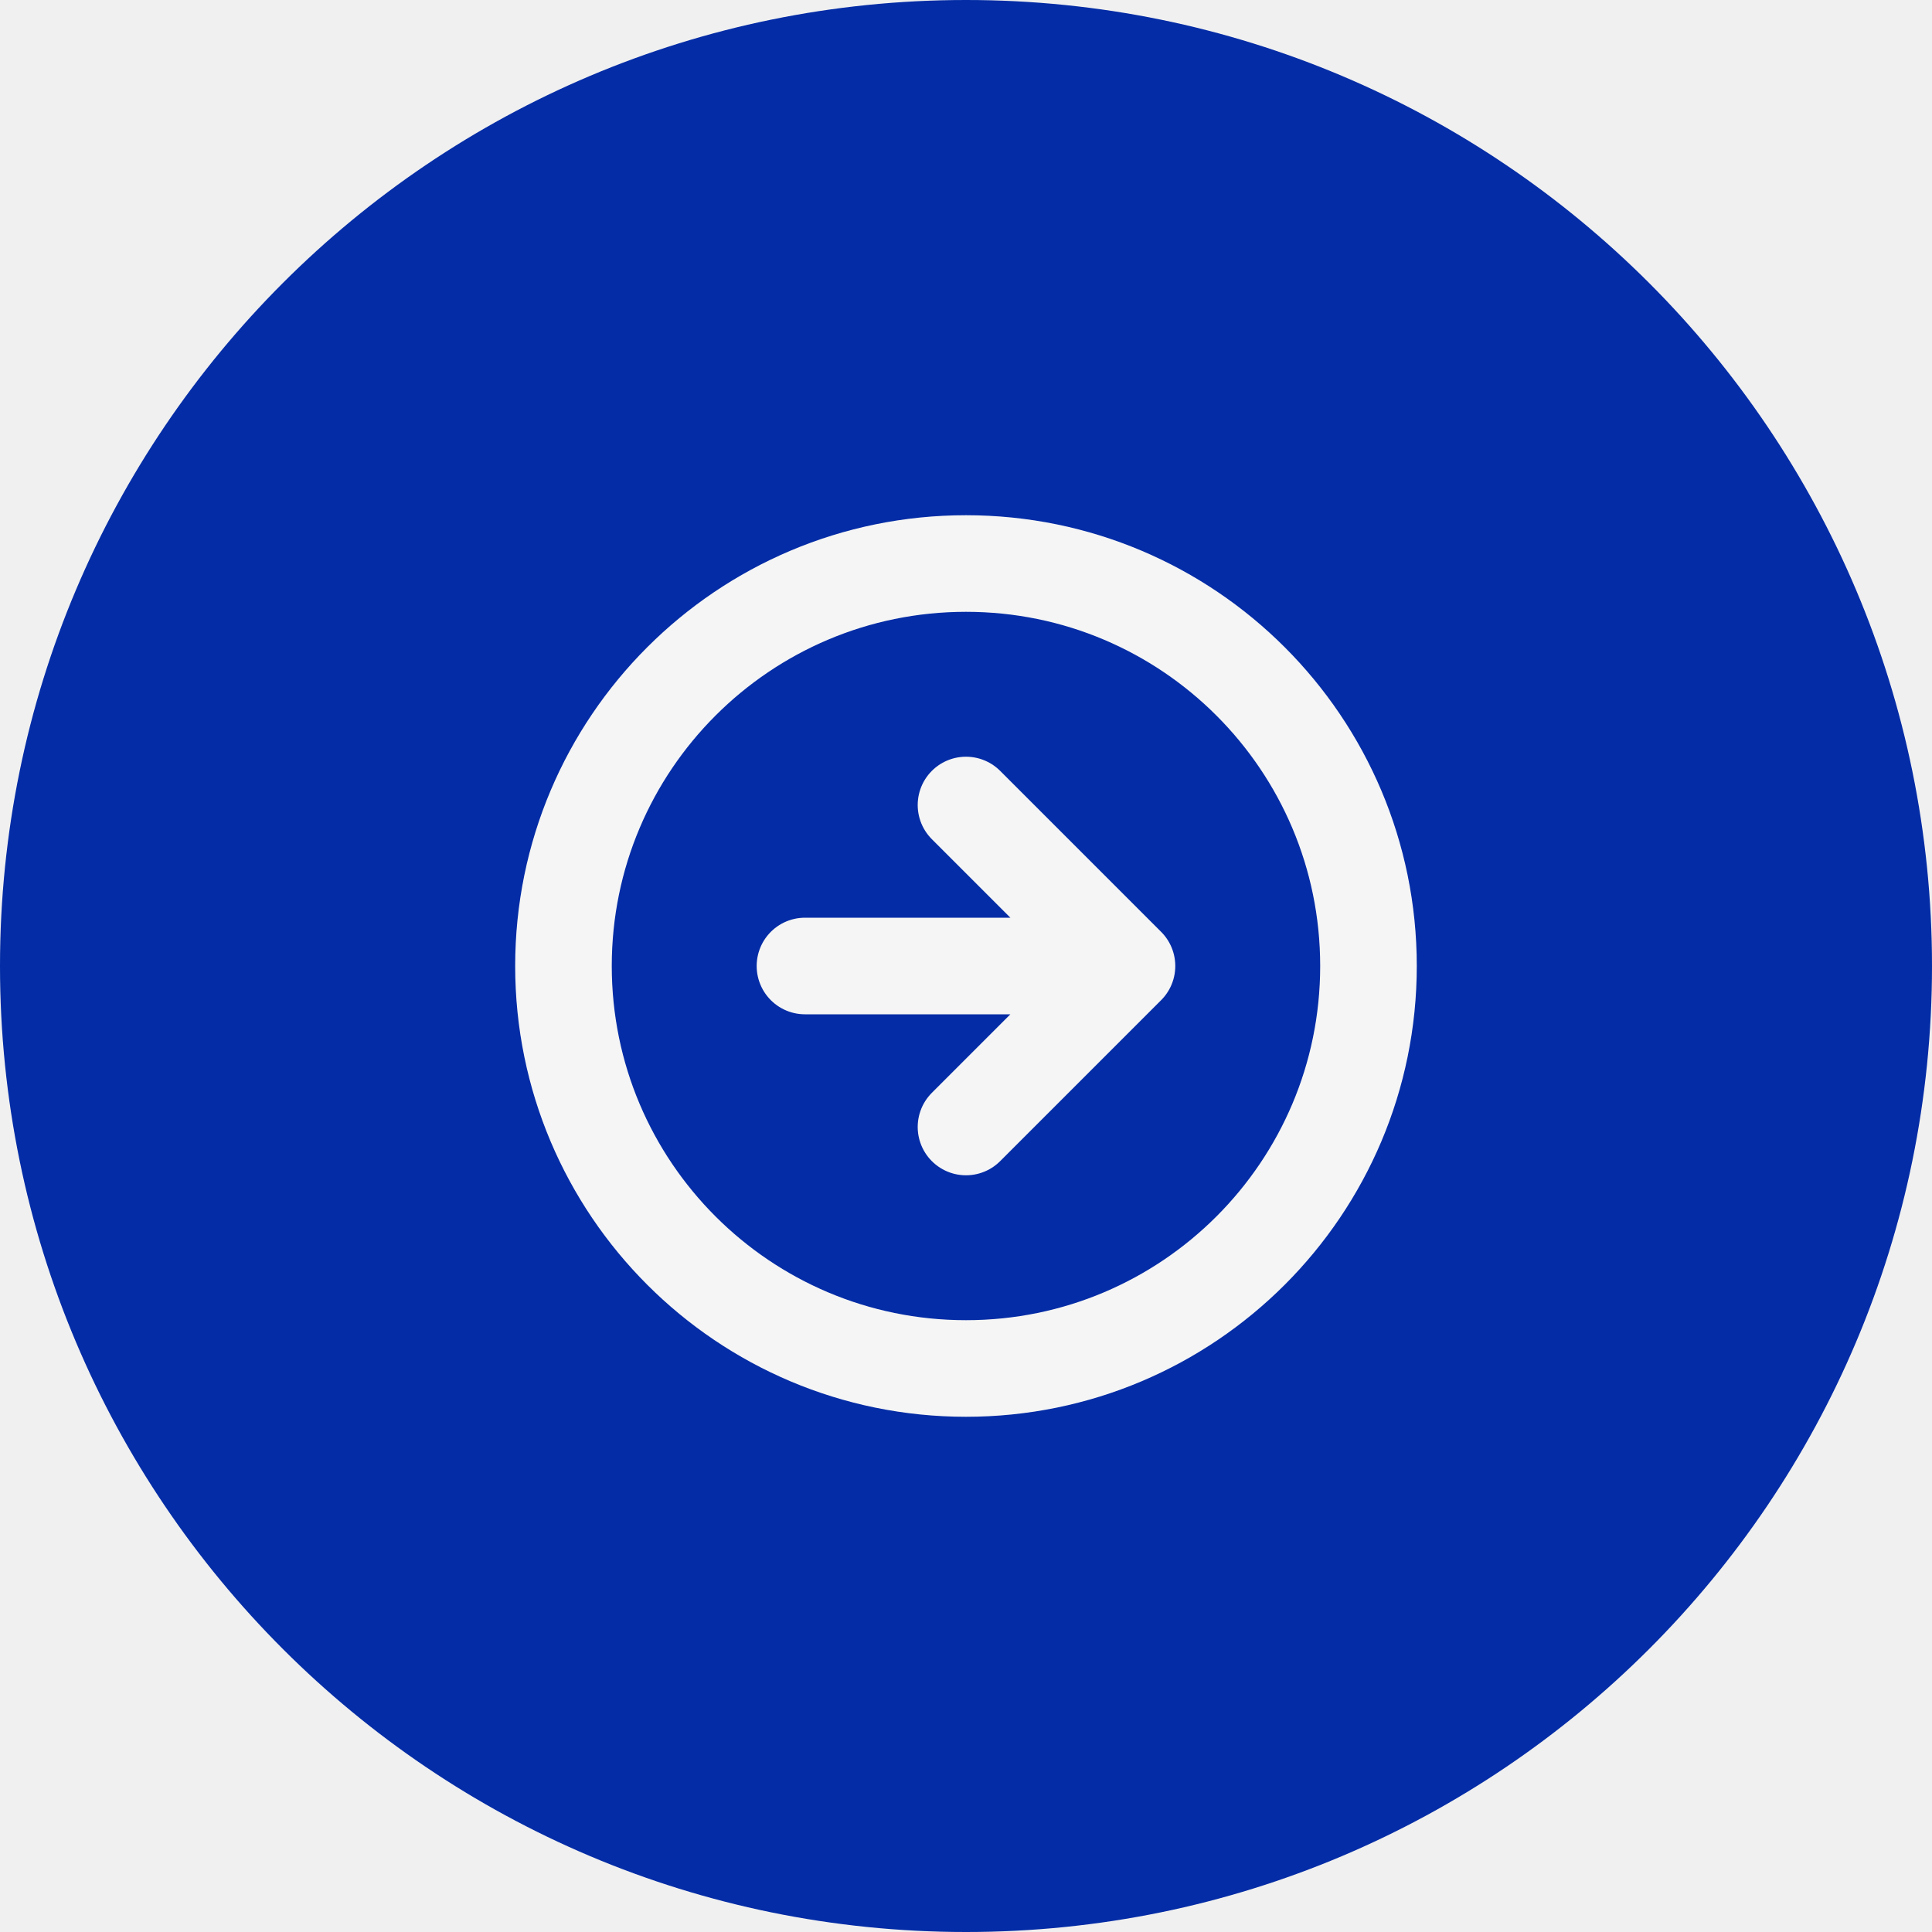
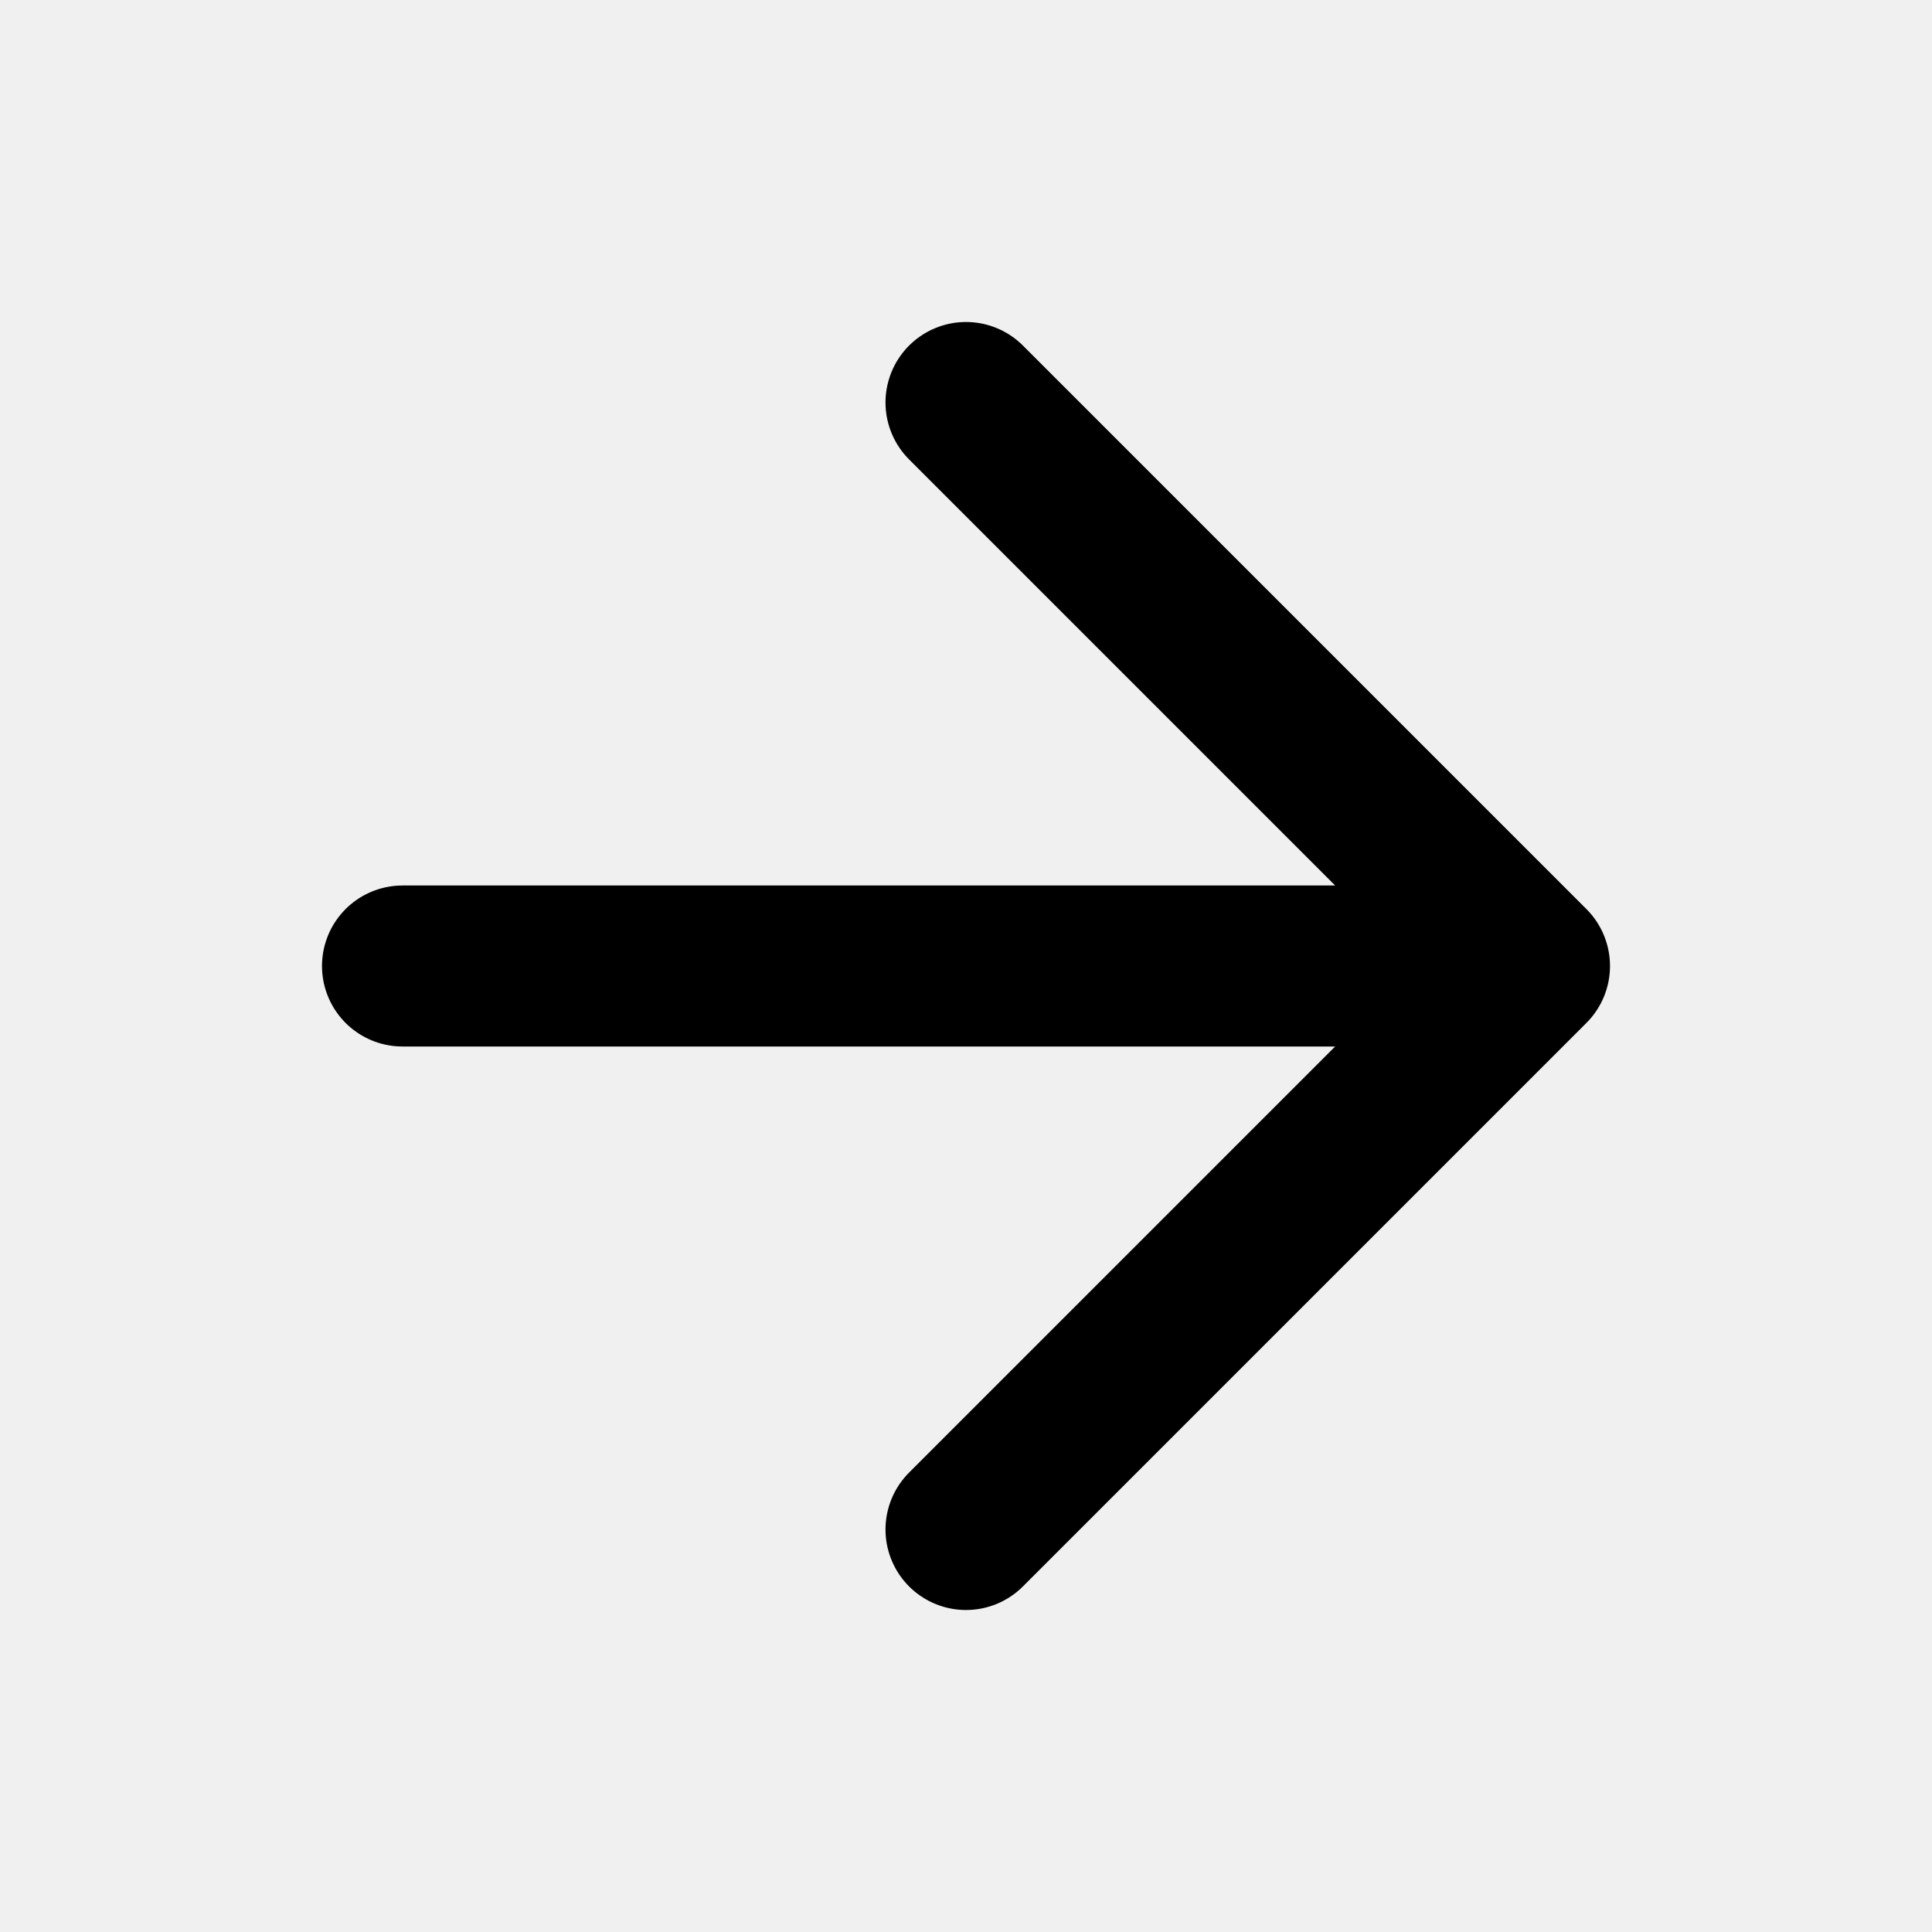
- <svg xmlns="http://www.w3.org/2000/svg" width="40" height="40" viewBox="0 0 40 40" fill="none">
-   <path d="M40 20C40 31.046 31.046 40 20 40C8.954 40 0 31.046 0 20C0 8.954 8.954 0 20 0C31.046 0 40 8.954 40 20Z" fill="#032CA6" />
-   <g clip-path="url(#clip0_4061_587)">
-     <path d="M20 16.667L23.333 20L20 23.333M23.333 20H16.666M28.333 20C28.333 24.602 24.602 28.333 20 28.333C15.398 28.333 11.666 24.602 11.666 20C11.666 15.398 15.398 11.667 20 11.667C24.602 11.667 28.333 15.398 28.333 20Z" stroke="#F5F5F5" stroke-width="2" stroke-linecap="round" stroke-linejoin="round" />
-   </g>
-   <defs>
-     <clipPath id="clip0_4061_587">
-       <rect width="20" height="20" fill="white" transform="translate(10 10)" />
-     </clipPath>
-   </defs>
+ <svg viewBox="0 0 24 24" fill="none" stroke="currentColor" stroke-width="2" stroke-linecap="round" stroke-linejoin="round">
+   <path d="M5 12h14M12 5l7 7-7 7" />
</svg>
